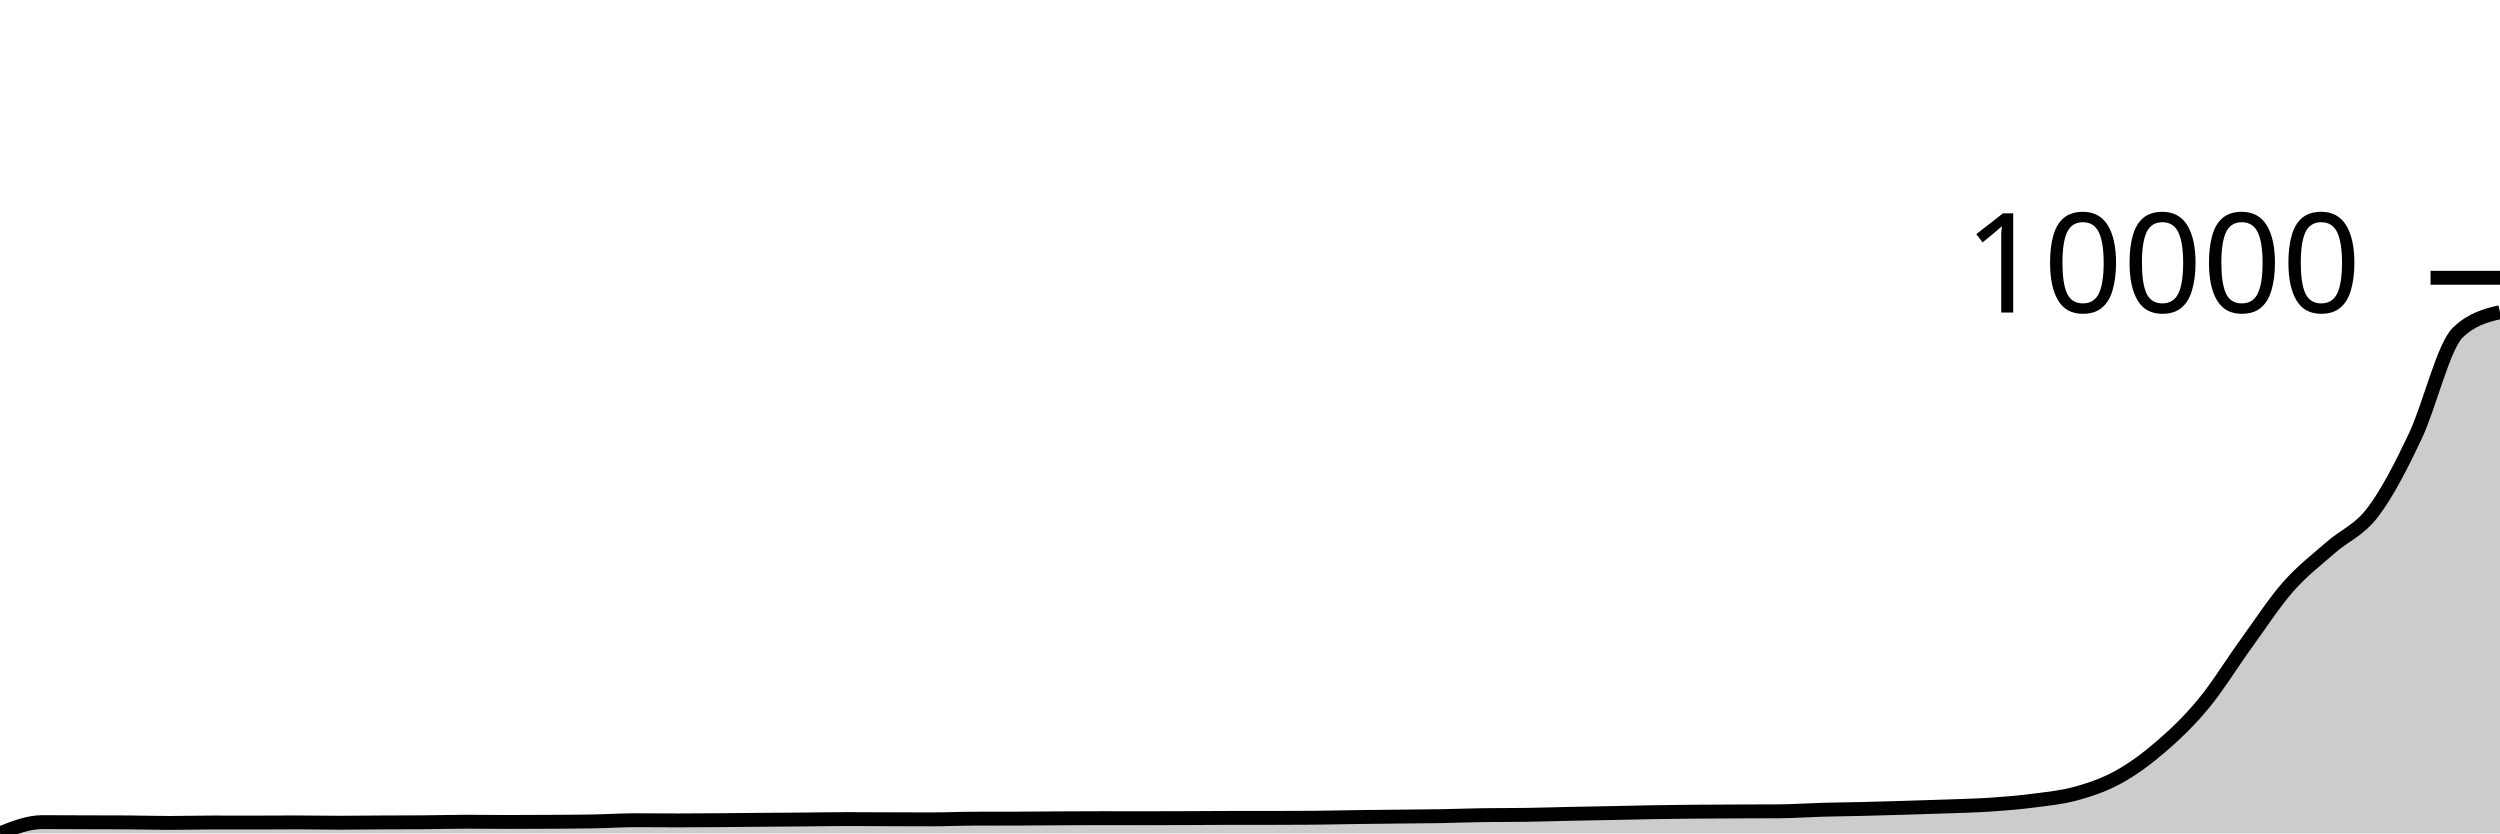
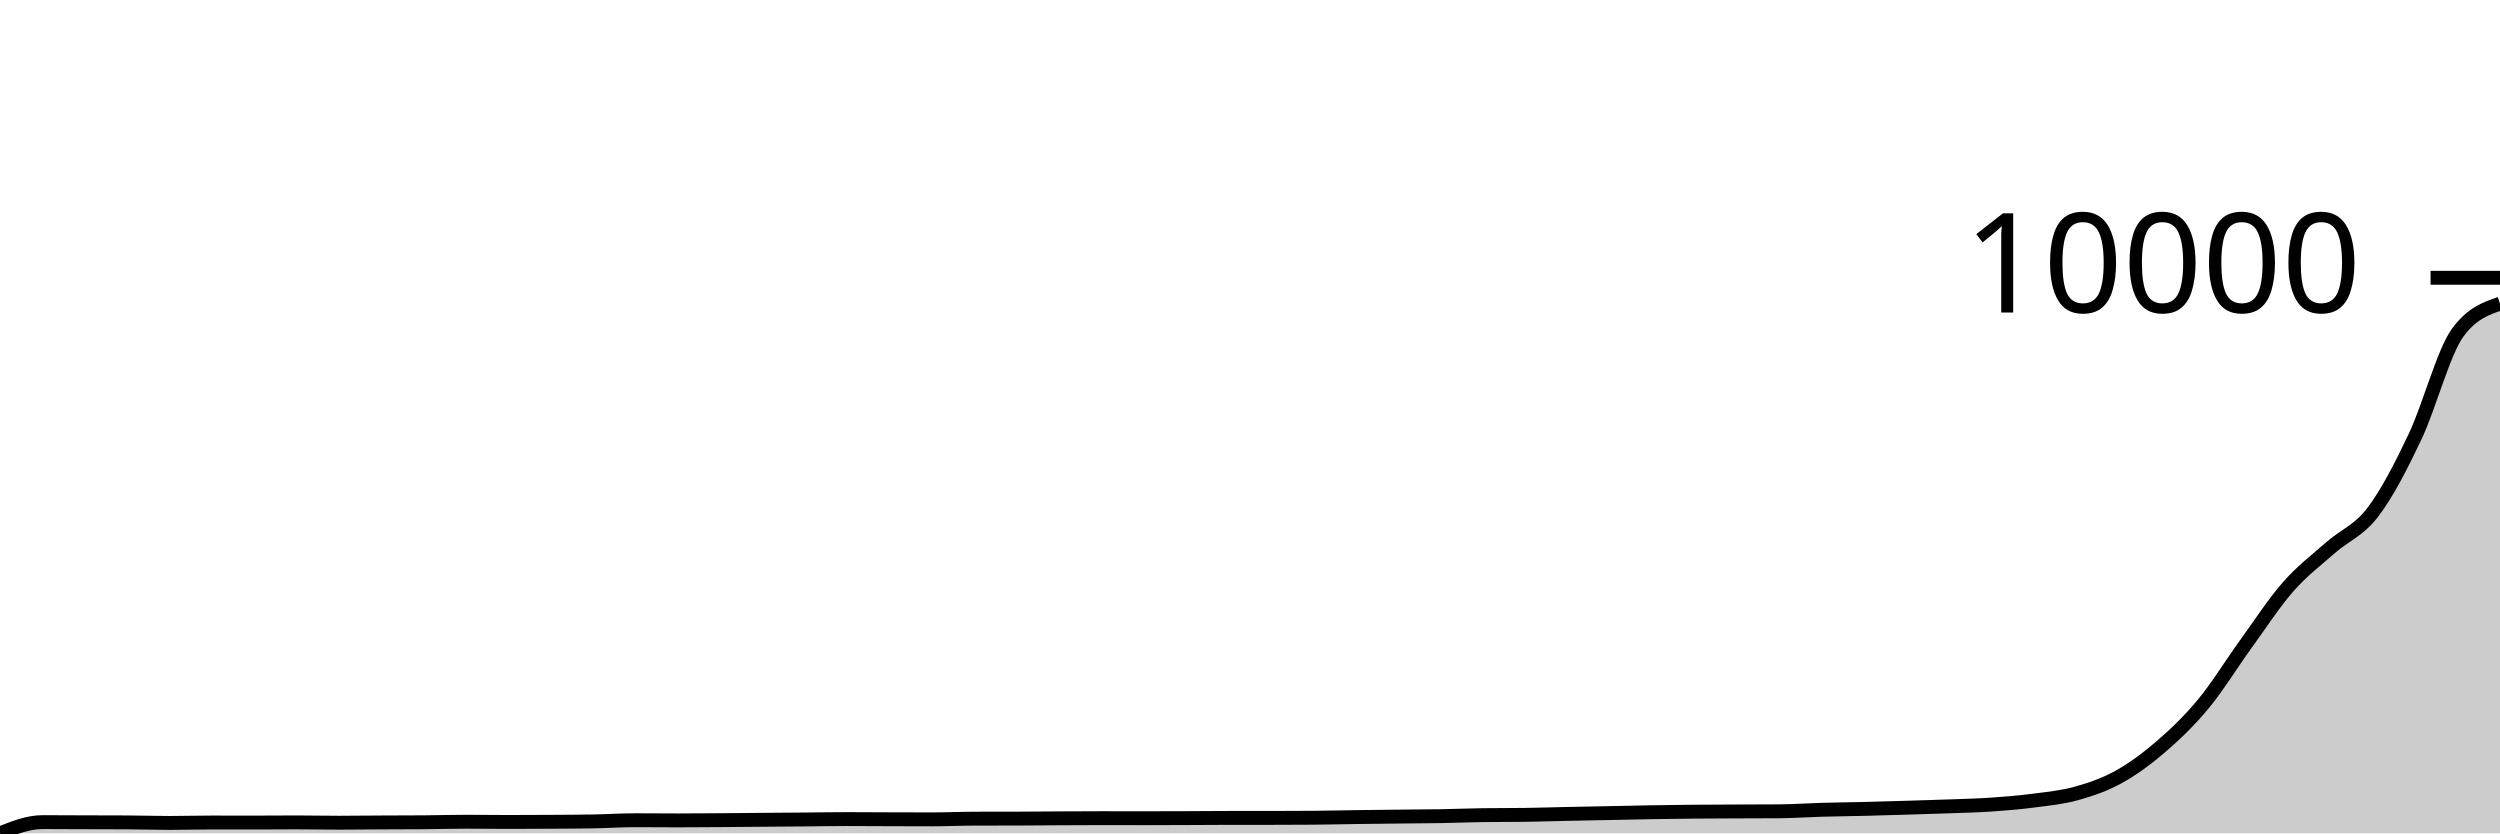
<svg xmlns="http://www.w3.org/2000/svg" viewBox="0 0 180 60">
  <g transform="translate(0,20)">
-     <path class="area" fill="rgba(0, 0, 0, 0.2)" d="M0,40C1.017,39.596,2.034,39.193,3.051,39.193C4.068,39.193,5.085,39.201,6.102,39.204C7.119,39.208,8.136,39.207,9.153,39.212C10.169,39.217,11.186,39.251,12.203,39.251C13.22,39.251,14.237,39.22,15.254,39.22C16.271,39.22,17.288,39.224,18.305,39.224C19.322,39.224,20.339,39.212,21.356,39.212C22.373,39.212,23.39,39.236,24.407,39.236C25.424,39.236,26.441,39.221,27.458,39.216C28.475,39.211,29.492,39.212,30.508,39.204C31.525,39.197,32.542,39.165,33.559,39.165C34.576,39.165,35.593,39.181,36.61,39.181C37.627,39.181,38.644,39.176,39.661,39.169C40.678,39.163,41.695,39.16,42.712,39.142C43.729,39.124,44.746,39.056,45.763,39.056C46.78,39.056,47.797,39.068,48.814,39.068C49.831,39.068,50.847,39.06,51.864,39.052C52.881,39.045,53.898,39.034,54.915,39.025C55.932,39.017,56.949,39.01,57.966,39.002C58.983,38.993,60,38.974,61.017,38.974C62.034,38.974,63.051,38.983,64.068,38.986C65.085,38.989,66.102,38.994,67.119,38.994C68.136,38.994,69.153,38.946,70.169,38.943C71.186,38.941,72.203,38.942,73.22,38.939C74.237,38.937,75.254,38.925,76.271,38.92C77.288,38.915,78.305,38.908,79.322,38.908C80.339,38.908,81.356,38.912,82.373,38.912C83.39,38.912,84.407,38.908,85.424,38.904C86.441,38.9,87.458,38.889,88.475,38.889C89.492,38.889,90.508,38.889,91.525,38.889C92.542,38.889,93.559,38.885,94.576,38.877C95.593,38.869,96.61,38.844,97.627,38.83C98.644,38.816,99.661,38.806,100.678,38.795C101.695,38.784,102.712,38.781,103.729,38.764C104.746,38.746,105.763,38.703,106.78,38.69C107.797,38.677,108.814,38.683,109.831,38.67C110.847,38.657,111.864,38.621,112.881,38.6C113.898,38.579,114.915,38.562,115.932,38.541C116.949,38.521,117.966,38.496,118.983,38.479C120,38.462,121.017,38.449,122.034,38.44C123.051,38.431,124.068,38.429,125.085,38.424C126.102,38.42,127.119,38.421,128.136,38.413C129.153,38.405,130.169,38.332,131.186,38.304C132.203,38.275,133.22,38.266,134.237,38.241C135.254,38.217,136.271,38.186,137.288,38.155C138.305,38.125,139.322,38.096,140.339,38.058C141.356,38.02,142.373,37.999,143.39,37.929C144.407,37.86,145.424,37.774,146.441,37.641C147.458,37.507,148.475,37.413,149.492,37.13C150.508,36.846,151.525,36.503,152.542,35.94C153.559,35.377,154.576,34.63,155.593,33.753C156.61,32.875,157.627,31.905,158.644,30.676C159.661,29.447,160.678,27.783,161.695,26.378C162.712,24.974,163.729,23.406,164.746,22.248C165.763,21.091,166.78,20.328,167.797,19.433C168.814,18.537,169.831,18.211,170.847,16.874C171.864,15.537,172.881,13.563,173.898,11.411C174.915,9.258,175.932,4.949,176.949,3.958C177.966,2.968,178.983,2.72,180,2.472L180,40C178.983,40,177.966,40,176.949,40C175.932,40,174.915,40,173.898,40C172.881,40,171.864,40,170.847,40C169.831,40,168.814,40,167.797,40C166.78,40,165.763,40,164.746,40C163.729,40,162.712,40,161.695,40C160.678,40,159.661,40,158.644,40C157.627,40,156.61,40,155.593,40C154.576,40,153.559,40,152.542,40C151.525,40,150.508,40,149.492,40C148.475,40,147.458,40,146.441,40C145.424,40,144.407,40,143.39,40C142.373,40,141.356,40,140.339,40C139.322,40,138.305,40,137.288,40C136.271,40,135.254,40,134.237,40C133.22,40,132.203,40,131.186,40C130.169,40,129.153,40,128.136,40C127.119,40,126.102,40,125.085,40C124.068,40,123.051,40,122.034,40C121.017,40,120,40,118.983,40C117.966,40,116.949,40,115.932,40C114.915,40,113.898,40,112.881,40C111.864,40,110.847,40,109.831,40C108.814,40,107.797,40,106.78,40C105.763,40,104.746,40,103.729,40C102.712,40,101.695,40,100.678,40C99.661,40,98.644,40,97.627,40C96.61,40,95.593,40,94.576,40C93.559,40,92.542,40,91.525,40C90.508,40,89.492,40,88.475,40C87.458,40,86.441,40,85.424,40C84.407,40,83.39,40,82.373,40C81.356,40,80.339,40,79.322,40C78.305,40,77.288,40,76.271,40C75.254,40,74.237,40,73.22,40C72.203,40,71.186,40,70.169,40C69.153,40,68.136,40,67.119,40C66.102,40,65.085,40,64.068,40C63.051,40,62.034,40,61.017,40C60,40,58.983,40,57.966,40C56.949,40,55.932,40,54.915,40C53.898,40,52.881,40,51.864,40C50.847,40,49.831,40,48.814,40C47.797,40,46.78,40,45.763,40C44.746,40,43.729,40,42.712,40C41.695,40,40.678,40,39.661,40C38.644,40,37.627,40,36.61,40C35.593,40,34.576,40,33.559,40C32.542,40,31.525,40,30.508,40C29.492,40,28.475,40,27.458,40C26.441,40,25.424,40,24.407,40C23.39,40,22.373,40,21.356,40C20.339,40,19.322,40,18.305,40C17.288,40,16.271,40,15.254,40C14.237,40,13.22,40,12.203,40C11.186,40,10.169,40,9.153,40C8.136,40,7.119,40,6.102,40C5.085,40,4.068,40,3.051,40C2.034,40,1.017,40,0,40Z" />
-     <path class="line" stroke="black" fill="none" d="M0,40C1.017,39.596,2.034,39.193,3.051,39.193C4.068,39.193,5.085,39.201,6.102,39.204C7.119,39.208,8.136,39.207,9.153,39.212C10.169,39.217,11.186,39.251,12.203,39.251C13.22,39.251,14.237,39.22,15.254,39.22C16.271,39.22,17.288,39.224,18.305,39.224C19.322,39.224,20.339,39.212,21.356,39.212C22.373,39.212,23.39,39.236,24.407,39.236C25.424,39.236,26.441,39.221,27.458,39.216C28.475,39.211,29.492,39.212,30.508,39.204C31.525,39.197,32.542,39.165,33.559,39.165C34.576,39.165,35.593,39.181,36.61,39.181C37.627,39.181,38.644,39.176,39.661,39.169C40.678,39.163,41.695,39.16,42.712,39.142C43.729,39.124,44.746,39.056,45.763,39.056C46.78,39.056,47.797,39.068,48.814,39.068C49.831,39.068,50.847,39.06,51.864,39.052C52.881,39.045,53.898,39.034,54.915,39.025C55.932,39.017,56.949,39.01,57.966,39.002C58.983,38.993,60,38.974,61.017,38.974C62.034,38.974,63.051,38.983,64.068,38.986C65.085,38.989,66.102,38.994,67.119,38.994C68.136,38.994,69.153,38.946,70.169,38.943C71.186,38.941,72.203,38.942,73.22,38.939C74.237,38.937,75.254,38.925,76.271,38.92C77.288,38.915,78.305,38.908,79.322,38.908C80.339,38.908,81.356,38.912,82.373,38.912C83.39,38.912,84.407,38.908,85.424,38.904C86.441,38.9,87.458,38.889,88.475,38.889C89.492,38.889,90.508,38.889,91.525,38.889C92.542,38.889,93.559,38.885,94.576,38.877C95.593,38.869,96.61,38.844,97.627,38.83C98.644,38.816,99.661,38.806,100.678,38.795C101.695,38.784,102.712,38.781,103.729,38.764C104.746,38.746,105.763,38.703,106.78,38.69C107.797,38.677,108.814,38.683,109.831,38.67C110.847,38.657,111.864,38.621,112.881,38.6C113.898,38.579,114.915,38.562,115.932,38.541C116.949,38.521,117.966,38.496,118.983,38.479C120,38.462,121.017,38.449,122.034,38.44C123.051,38.431,124.068,38.429,125.085,38.424C126.102,38.42,127.119,38.421,128.136,38.413C129.153,38.405,130.169,38.332,131.186,38.304C132.203,38.275,133.22,38.266,134.237,38.241C135.254,38.217,136.271,38.186,137.288,38.155C138.305,38.125,139.322,38.096,140.339,38.058C141.356,38.02,142.373,37.999,143.39,37.929C144.407,37.86,145.424,37.774,146.441,37.641C147.458,37.507,148.475,37.413,149.492,37.13C150.508,36.846,151.525,36.503,152.542,35.94C153.559,35.377,154.576,34.63,155.593,33.753C156.61,32.875,157.627,31.905,158.644,30.676C159.661,29.447,160.678,27.783,161.695,26.378C162.712,24.974,163.729,23.406,164.746,22.248C165.763,21.091,166.78,20.328,167.797,19.433C168.814,18.537,169.831,18.211,170.847,16.874C171.864,15.537,172.881,13.563,173.898,11.411C174.915,9.258,175.932,4.949,176.949,3.958C177.966,2.968,178.983,2.72,180,2.472" />
+     <path class="area" fill="rgba(0, 0, 0, 0.2)" d="M0,40C1.017,39.596,2.034,39.193,3.051,39.193C4.068,39.193,5.085,39.201,6.102,39.204C7.119,39.208,8.136,39.207,9.153,39.212C10.169,39.217,11.186,39.251,12.203,39.251C13.22,39.251,14.237,39.22,15.254,39.22C16.271,39.22,17.288,39.224,18.305,39.224C19.322,39.224,20.339,39.212,21.356,39.212C22.373,39.212,23.39,39.236,24.407,39.236C25.424,39.236,26.441,39.221,27.458,39.216C28.475,39.211,29.492,39.212,30.508,39.204C31.525,39.197,32.542,39.165,33.559,39.165C34.576,39.165,35.593,39.181,36.61,39.181C37.627,39.181,38.644,39.176,39.661,39.169C40.678,39.163,41.695,39.16,42.712,39.142C43.729,39.124,44.746,39.056,45.763,39.056C46.78,39.056,47.797,39.068,48.814,39.068C49.831,39.068,50.847,39.06,51.864,39.052C52.881,39.045,53.898,39.034,54.915,39.025C55.932,39.017,56.949,39.01,57.966,39.002C58.983,38.993,60,38.974,61.017,38.974C62.034,38.974,63.051,38.983,64.068,38.986C65.085,38.989,66.102,38.994,67.119,38.994C68.136,38.994,69.153,38.946,70.169,38.943C71.186,38.941,72.203,38.942,73.22,38.939C74.237,38.937,75.254,38.925,76.271,38.92C77.288,38.915,78.305,38.908,79.322,38.908C80.339,38.908,81.356,38.912,82.373,38.912C83.39,38.912,84.407,38.908,85.424,38.904C86.441,38.9,87.458,38.889,88.475,38.889C89.492,38.889,90.508,38.889,91.525,38.889C92.542,38.889,93.559,38.885,94.576,38.877C95.593,38.869,96.61,38.844,97.627,38.83C98.644,38.816,99.661,38.806,100.678,38.795C101.695,38.784,102.712,38.781,103.729,38.764C104.746,38.746,105.763,38.703,106.78,38.69C107.797,38.677,108.814,38.683,109.831,38.67C110.847,38.657,111.864,38.621,112.881,38.6C113.898,38.579,114.915,38.562,115.932,38.541C116.949,38.521,117.966,38.496,118.983,38.479C120,38.462,121.017,38.449,122.034,38.44C123.051,38.431,124.068,38.429,125.085,38.424C126.102,38.42,127.119,38.421,128.136,38.413C129.153,38.405,130.169,38.332,131.186,38.304C132.203,38.275,133.22,38.266,134.237,38.241C135.254,38.217,136.271,38.186,137.288,38.155C138.305,38.125,139.322,38.096,140.339,38.058C141.356,38.02,142.373,37.999,143.39,37.929C144.407,37.86,145.424,37.774,146.441,37.641C147.458,37.507,148.475,37.413,149.492,37.13C150.508,36.846,151.525,36.503,152.542,35.94C153.559,35.377,154.576,34.63,155.593,33.753C156.61,32.875,157.627,31.905,158.644,30.676C159.661,29.447,160.678,27.783,161.695,26.378C162.712,24.974,163.729,23.406,164.746,22.248C165.763,21.091,166.78,20.328,167.797,19.433C168.814,18.537,169.831,18.211,170.847,16.874C171.864,15.537,172.881,13.563,173.898,11.411C174.915,9.258,175.932,5.354,176.949,3.958C177.966,2.562,178.983,2.213,180,1.864L180,40C178.983,40,177.966,40,176.949,40C175.932,40,174.915,40,173.898,40C172.881,40,171.864,40,170.847,40C169.831,40,168.814,40,167.797,40C166.78,40,165.763,40,164.746,40C163.729,40,162.712,40,161.695,40C160.678,40,159.661,40,158.644,40C157.627,40,156.61,40,155.593,40C154.576,40,153.559,40,152.542,40C151.525,40,150.508,40,149.492,40C148.475,40,147.458,40,146.441,40C145.424,40,144.407,40,143.39,40C142.373,40,141.356,40,140.339,40C139.322,40,138.305,40,137.288,40C136.271,40,135.254,40,134.237,40C133.22,40,132.203,40,131.186,40C130.169,40,129.153,40,128.136,40C127.119,40,126.102,40,125.085,40C124.068,40,123.051,40,122.034,40C121.017,40,120,40,118.983,40C117.966,40,116.949,40,115.932,40C114.915,40,113.898,40,112.881,40C111.864,40,110.847,40,109.831,40C108.814,40,107.797,40,106.78,40C105.763,40,104.746,40,103.729,40C102.712,40,101.695,40,100.678,40C99.661,40,98.644,40,97.627,40C96.61,40,95.593,40,94.576,40C93.559,40,92.542,40,91.525,40C90.508,40,89.492,40,88.475,40C87.458,40,86.441,40,85.424,40C84.407,40,83.39,40,82.373,40C81.356,40,80.339,40,79.322,40C78.305,40,77.288,40,76.271,40C75.254,40,74.237,40,73.22,40C72.203,40,71.186,40,70.169,40C69.153,40,68.136,40,67.119,40C66.102,40,65.085,40,64.068,40C63.051,40,62.034,40,61.017,40C60,40,58.983,40,57.966,40C56.949,40,55.932,40,54.915,40C53.898,40,52.881,40,51.864,40C50.847,40,49.831,40,48.814,40C47.797,40,46.78,40,45.763,40C44.746,40,43.729,40,42.712,40C41.695,40,40.678,40,39.661,40C38.644,40,37.627,40,36.61,40C35.593,40,34.576,40,33.559,40C32.542,40,31.525,40,30.508,40C29.492,40,28.475,40,27.458,40C26.441,40,25.424,40,24.407,40C23.39,40,22.373,40,21.356,40C20.339,40,19.322,40,18.305,40C17.288,40,16.271,40,15.254,40C14.237,40,13.22,40,12.203,40C11.186,40,10.169,40,9.153,40C8.136,40,7.119,40,6.102,40C5.085,40,4.068,40,3.051,40C2.034,40,1.017,40,0,40Z" />
+     <path class="line" stroke="black" fill="none" d="M0,40C1.017,39.596,2.034,39.193,3.051,39.193C4.068,39.193,5.085,39.201,6.102,39.204C7.119,39.208,8.136,39.207,9.153,39.212C10.169,39.217,11.186,39.251,12.203,39.251C13.22,39.251,14.237,39.22,15.254,39.22C16.271,39.22,17.288,39.224,18.305,39.224C19.322,39.224,20.339,39.212,21.356,39.212C22.373,39.212,23.39,39.236,24.407,39.236C25.424,39.236,26.441,39.221,27.458,39.216C28.475,39.211,29.492,39.212,30.508,39.204C31.525,39.197,32.542,39.165,33.559,39.165C34.576,39.165,35.593,39.181,36.61,39.181C37.627,39.181,38.644,39.176,39.661,39.169C40.678,39.163,41.695,39.16,42.712,39.142C43.729,39.124,44.746,39.056,45.763,39.056C46.78,39.056,47.797,39.068,48.814,39.068C49.831,39.068,50.847,39.06,51.864,39.052C52.881,39.045,53.898,39.034,54.915,39.025C55.932,39.017,56.949,39.01,57.966,39.002C58.983,38.993,60,38.974,61.017,38.974C62.034,38.974,63.051,38.983,64.068,38.986C65.085,38.989,66.102,38.994,67.119,38.994C68.136,38.994,69.153,38.946,70.169,38.943C71.186,38.941,72.203,38.942,73.22,38.939C74.237,38.937,75.254,38.925,76.271,38.92C77.288,38.915,78.305,38.908,79.322,38.908C80.339,38.908,81.356,38.912,82.373,38.912C83.39,38.912,84.407,38.908,85.424,38.904C86.441,38.9,87.458,38.889,88.475,38.889C89.492,38.889,90.508,38.889,91.525,38.889C92.542,38.889,93.559,38.885,94.576,38.877C95.593,38.869,96.61,38.844,97.627,38.83C98.644,38.816,99.661,38.806,100.678,38.795C101.695,38.784,102.712,38.781,103.729,38.764C104.746,38.746,105.763,38.703,106.78,38.69C107.797,38.677,108.814,38.683,109.831,38.67C110.847,38.657,111.864,38.621,112.881,38.6C113.898,38.579,114.915,38.562,115.932,38.541C116.949,38.521,117.966,38.496,118.983,38.479C120,38.462,121.017,38.449,122.034,38.44C123.051,38.431,124.068,38.429,125.085,38.424C126.102,38.42,127.119,38.421,128.136,38.413C129.153,38.405,130.169,38.332,131.186,38.304C132.203,38.275,133.22,38.266,134.237,38.241C135.254,38.217,136.271,38.186,137.288,38.155C138.305,38.125,139.322,38.096,140.339,38.058C141.356,38.02,142.373,37.999,143.39,37.929C144.407,37.86,145.424,37.774,146.441,37.641C147.458,37.507,148.475,37.413,149.492,37.13C150.508,36.846,151.525,36.503,152.542,35.94C153.559,35.377,154.576,34.63,155.593,33.753C156.61,32.875,157.627,31.905,158.644,30.676C159.661,29.447,160.678,27.783,161.695,26.378C162.712,24.974,163.729,23.406,164.746,22.248C165.763,21.091,166.78,20.328,167.797,19.433C168.814,18.537,169.831,18.211,170.847,16.874C171.864,15.537,172.881,13.563,173.898,11.411C174.915,9.258,175.932,5.354,176.949,3.958C177.966,2.562,178.983,2.213,180,1.864" />
    <path class="axis-ceiling" stroke-width="1" stroke="black" fill="none" d="M175,0L180,0" />
    <text class="axis-ceiling-label" font-family="sans-serif" text-anchor="end" font-size="10px" x="170" y="2.5">10000</text>
  </g>
</svg>
